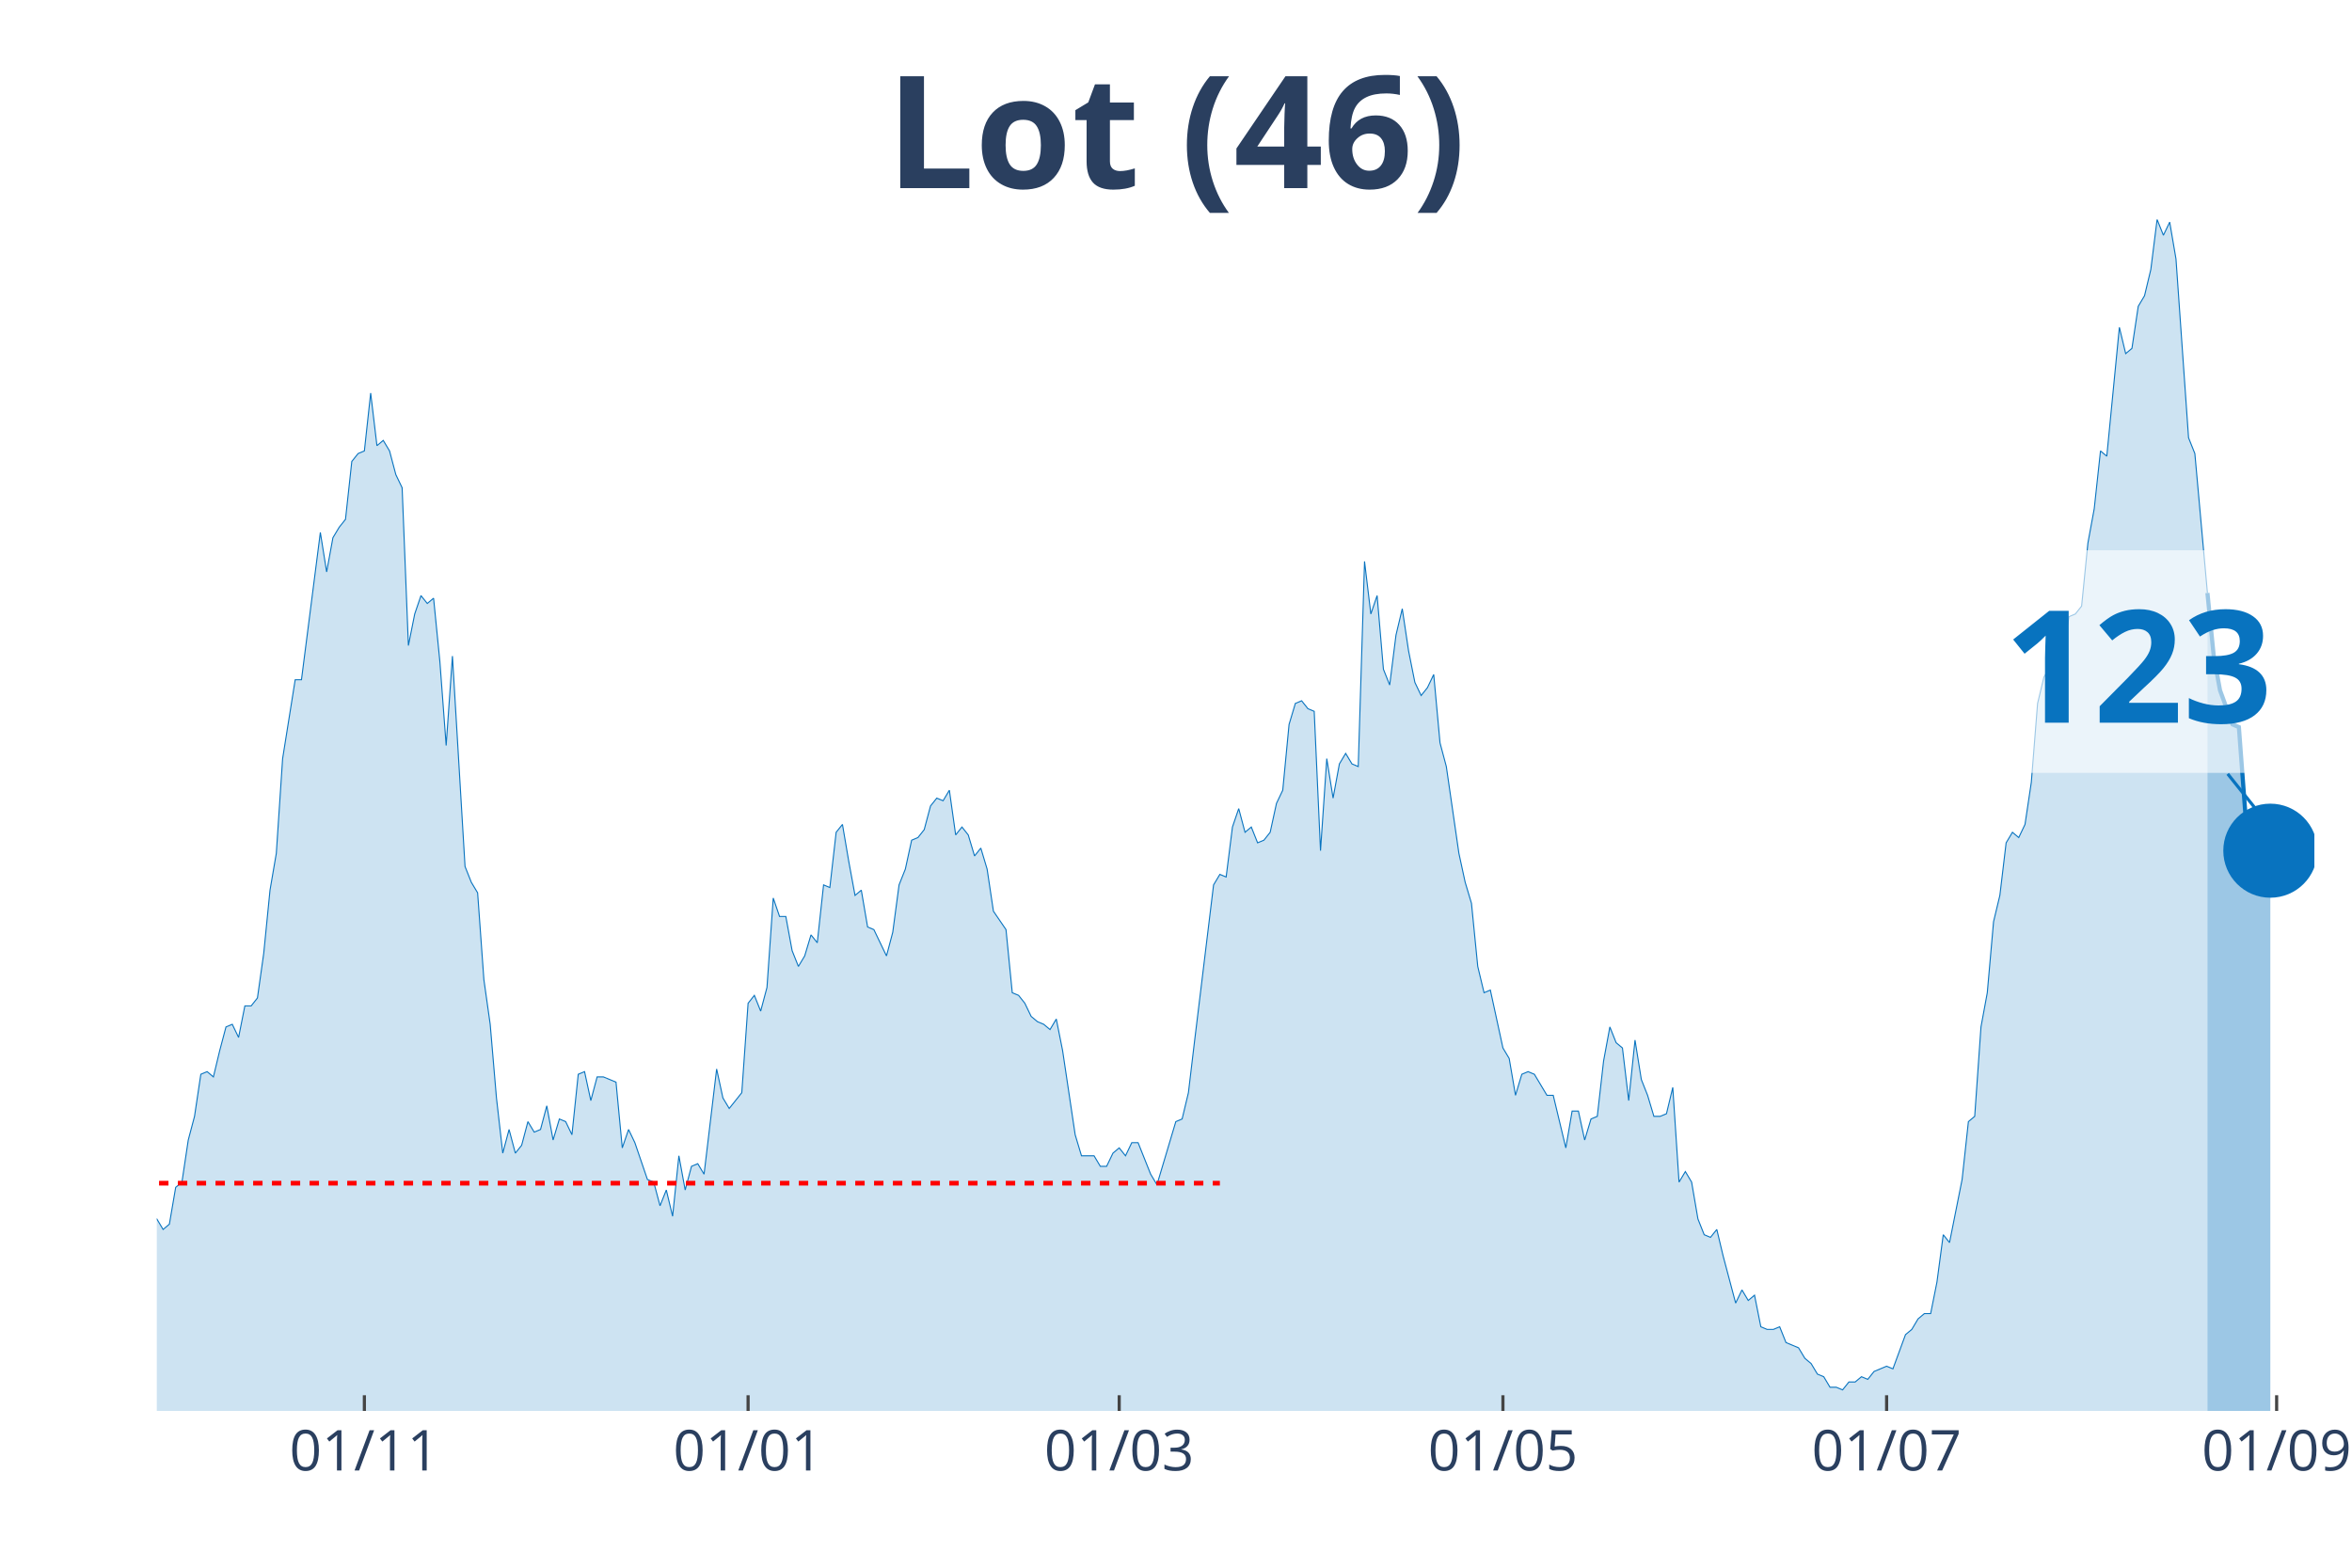
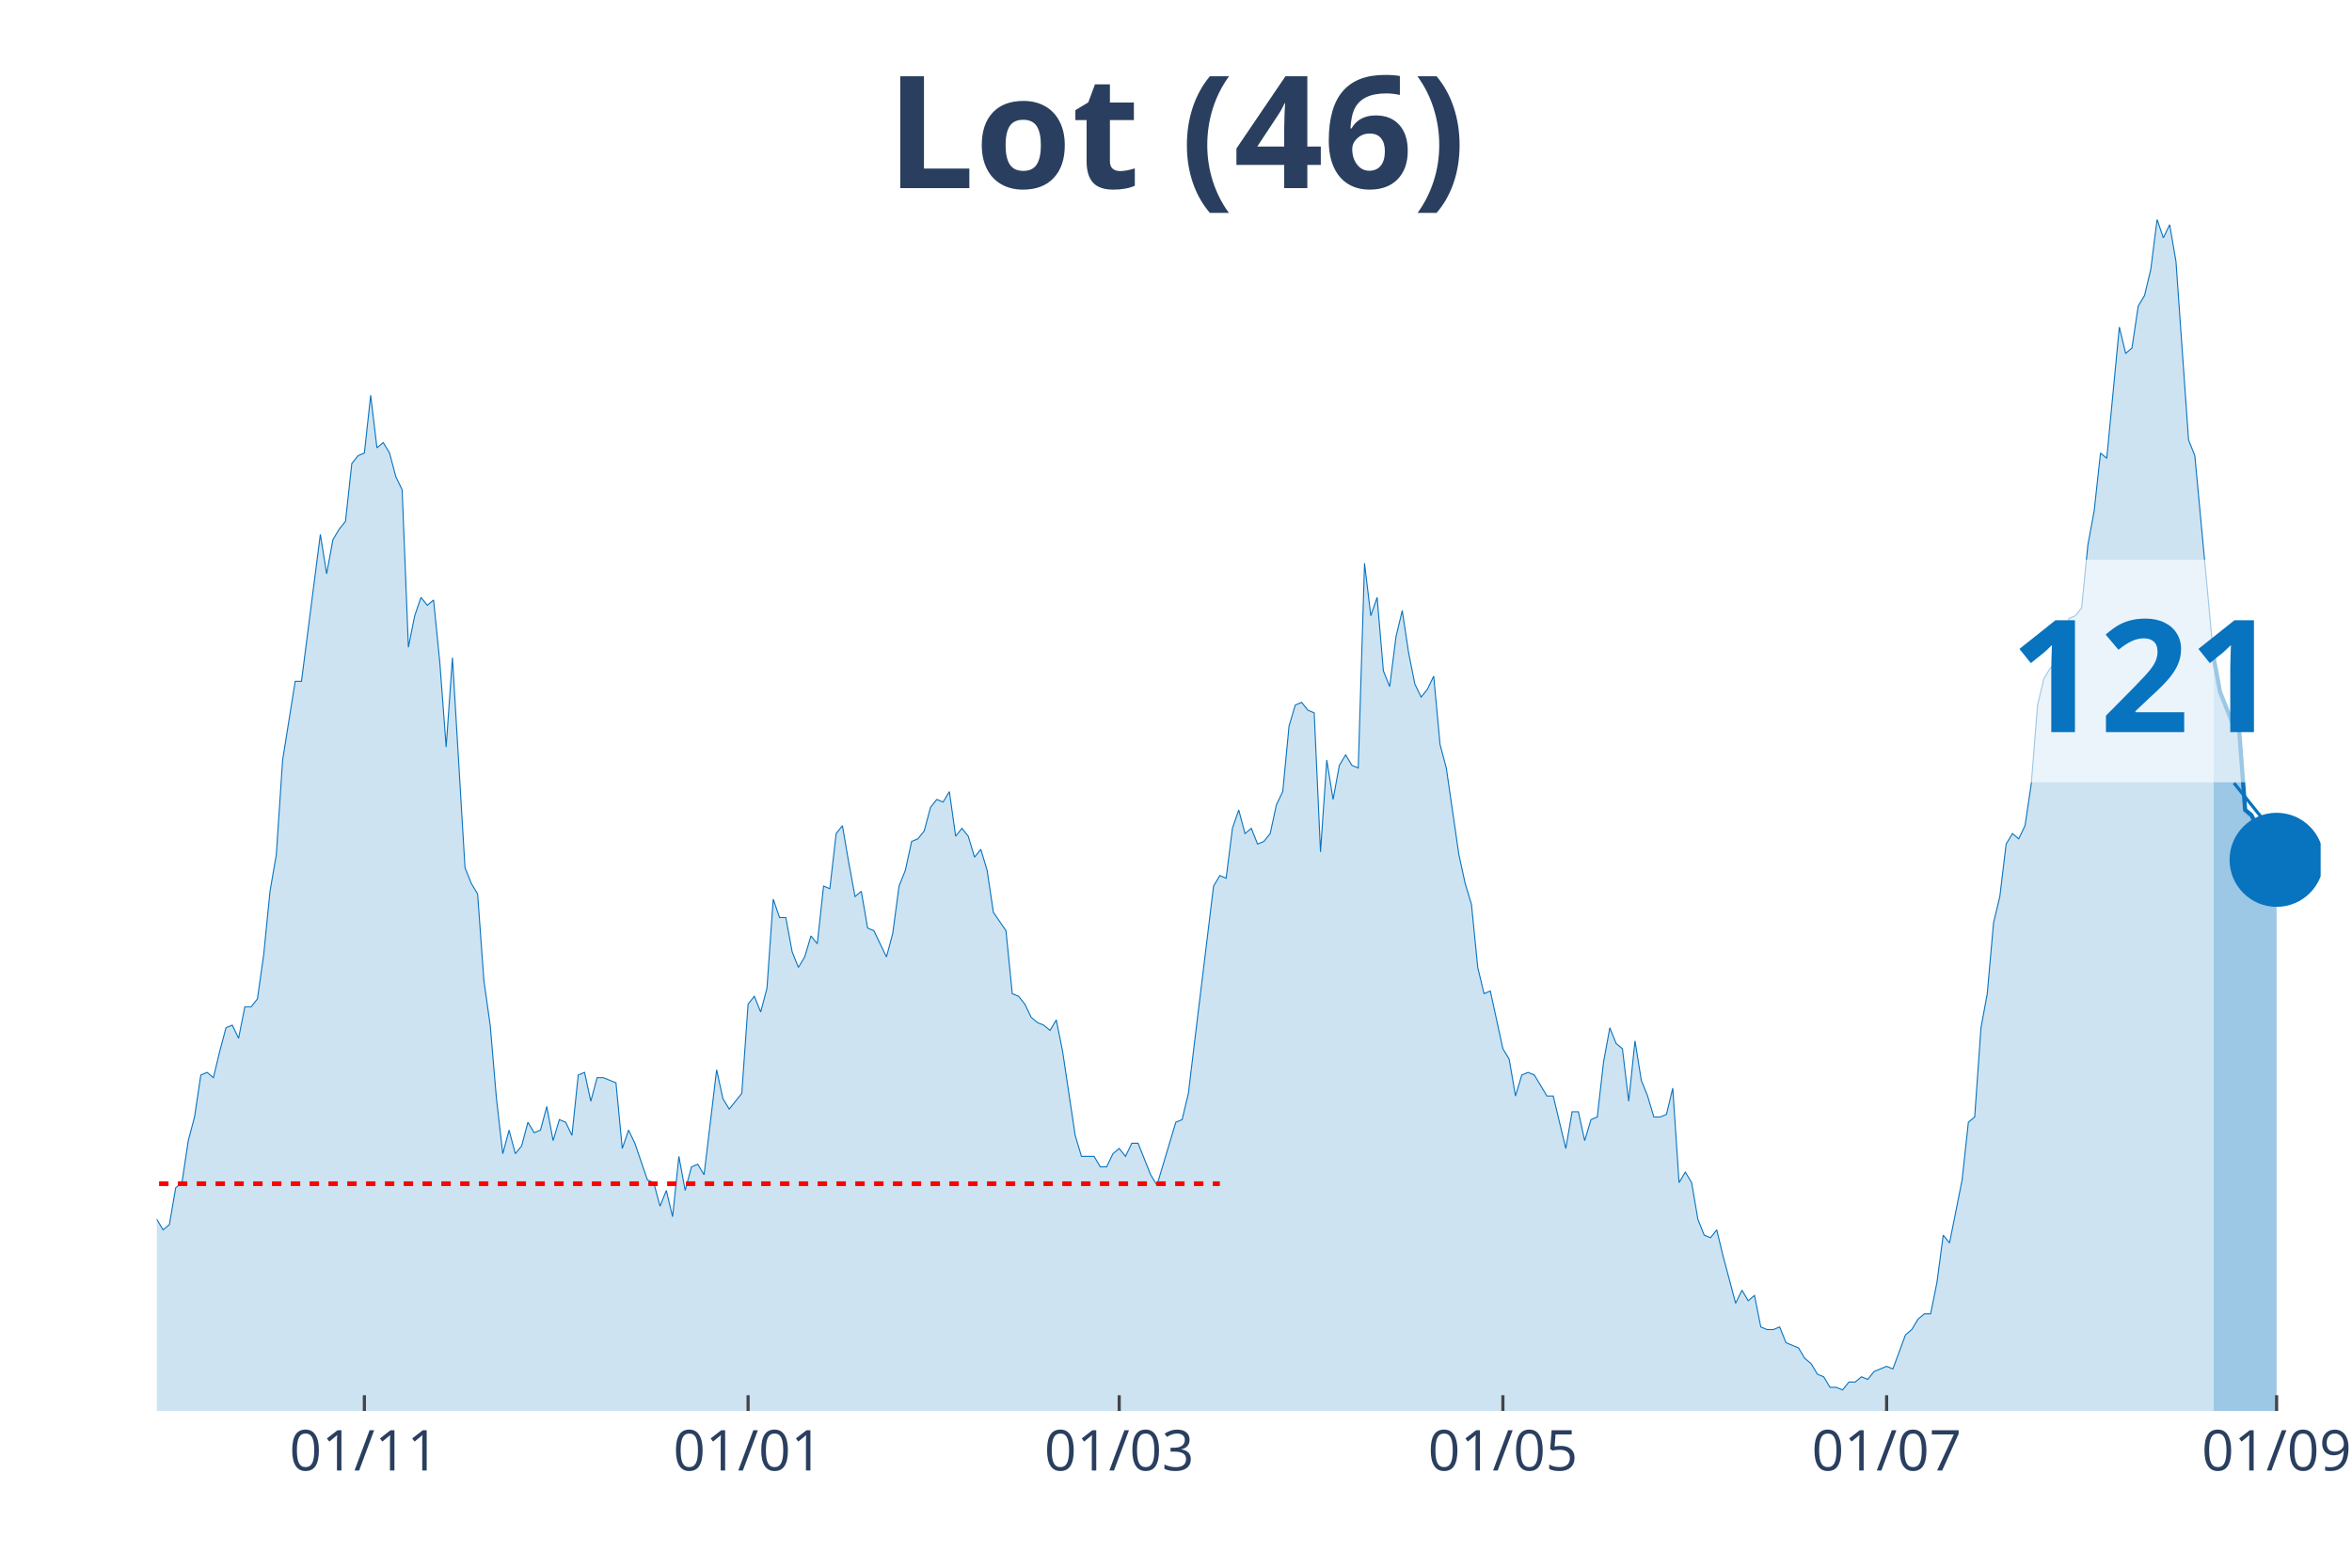
<svg xmlns="http://www.w3.org/2000/svg" class="main-svg" width="1125" height="750" style="" viewBox="0 0 750 500">
  <rect x="0" y="0" width="750" height="500" style="fill: rgb(0, 0, 0); fill-opacity: 0;" />
-   <defs id="defs-f652da">
+   <defs id="defs-ba92a3">
    <g class="clips">
-       <clipPath id="clipf652daxyplot" class="plotclip">
-         <rect width="688" height="380" />
+       <clipPath id="clipba92a3xyplot" class="plotclip">
+         <rect width="690" height="380" />
      </clipPath>
-       <clipPath class="axesclip" id="clipf652dax">
-         <rect x="50" y="0" width="688" height="500" />
+       <clipPath class="axesclip" id="clipba92a3x">
+         <rect x="50" y="0" width="690" height="500" />
      </clipPath>
-       <clipPath class="axesclip" id="clipf652day">
+       <clipPath class="axesclip" id="clipba92a3y">
        <rect x="0" y="70" width="750" height="380" />
      </clipPath>
-       <clipPath class="axesclip" id="clipf652daxy">
-         <rect x="50" y="70" width="688" height="380" />
+       <clipPath class="axesclip" id="clipba92a3xy">
+         <rect x="50" y="70" width="690" height="380" />
      </clipPath>
    </g>
    <g class="gradients" />
  </defs>
  <g class="bglayer">
-     <rect class="bg" x="50" y="70" width="688" height="380" style="fill: rgb(0, 0, 0); fill-opacity: 0; stroke-width: 0;" />
+     <rect class="bg" x="50" y="70" width="690" height="380" style="fill: rgb(0, 0, 0); fill-opacity: 0; stroke-width: 0;" />
  </g>
  <g class="layer-below">
    <g class="imagelayer" />
    <g class="shapelayer" />
  </g>
  <g class="cartesianlayer">
    <g class="subplot xy">
      <g class="layer-subplot">
        <g class="shapelayer" />
        <g class="imagelayer" />
      </g>
      <g class="gridlayer">
        <g class="x">
          <path class="xgrid crisp" transform="translate(116.19,0)" d="M0,70v380" style="stroke: rgb(255, 255, 255); stroke-opacity: 1; stroke-width: 1px;" />
          <path class="xgrid crisp" transform="translate(238.55,0)" d="M0,70v380" style="stroke: rgb(255, 255, 255); stroke-opacity: 1; stroke-width: 1px;" />
          <path class="xgrid crisp" transform="translate(356.89,0)" d="M0,70v380" style="stroke: rgb(255, 255, 255); stroke-opacity: 1; stroke-width: 1px;" />
-           <path class="xgrid crisp" transform="translate(479.25,0)" d="M0,70v380" style="stroke: rgb(255, 255, 255); stroke-opacity: 1; stroke-width: 1px;" />
+           <path class="xgrid crisp" transform="translate(479.24,0)" d="M0,70v380" style="stroke: rgb(255, 255, 255); stroke-opacity: 1; stroke-width: 1px;" />
          <path class="xgrid crisp" transform="translate(601.6,0)" d="M0,70v380" style="stroke: rgb(255, 255, 255); stroke-opacity: 1; stroke-width: 1px;" />
-           <path class="xgrid crisp" transform="translate(725.97,0)" d="M0,70v380" style="stroke: rgb(255, 255, 255); stroke-opacity: 1; stroke-width: 1px;" />
+           <path class="xgrid crisp" transform="translate(725.96,0)" d="M0,70v380" style="stroke: rgb(255, 255, 255); stroke-opacity: 1; stroke-width: 1px;" />
        </g>
        <g class="y" />
      </g>
      <g class="zerolinelayer" />
      <path class="xlines-below" />
      <path class="ylines-below" />
      <g class="overlines-below" />
      <g class="xaxislayer-below" />
      <g class="yaxislayer-below" />
      <g class="overaxes-below" />
-       <g class="plot" transform="translate(50, 70)" clip-path="url('#clipf652daxyplot')">
+       <g class="plot" transform="translate(50, 70)" clip-path="url('#clipba92a3xyplot')">
        <g class="scatterlayer mlayer">
-           <g class="trace scatter traced6b90c" style="stroke-miterlimit: 2;">
+           <g class="trace scatter trace24cbf8" style="stroke-miterlimit: 2;">
            <g class="fills">
              <g>
-                 <path class="js-fill" d="M653.9,380L-272.79,380L-272.79,369.09L-268.78,370.77L-266.78,376.64L-240.7,380L-238.69,380L-142.41,378.32L-140.41,376.64L-128.37,378.32L-126.37,380L-112.33,374.97L-110.32,375.81L-102.3,374.97L-100.29,373.29L-96.28,369.93L-94.27,369.93L-90.26,364.06L-88.26,361.55L-86.25,358.19L-84.24,360.71L-82.24,357.35L-80.23,357.35L-76.22,356.51L-74.22,358.19L-70.2,363.22L-68.2,366.58L-66.19,366.58L-64.19,370.77L-60.17,369.09L-58.17,365.74L-56.16,362.38L-54.16,362.38L-52.15,360.71L-50.15,361.55L-48.14,358.19L-46.13,351.48L-42.12,343.93L-40.12,342.25L-38.11,343.93L-36.1,329.67L-28.08,315.41L-26.08,316.25L-22.06,313.73L-20.06,301.99L-16.05,301.15L-14.04,303.66L-12.03,299.47L-10.03,300.31L-6.02,315.41L-4.01,317.92L-2.01,320.44L0,318.76L2.01,322.12L4.01,320.44L6.02,308.7L8.02,307.02L10.03,293.6L12.03,286.05L14.04,272.63L16.05,271.79L18.05,273.47L20.06,265.08L22.06,257.53L24.07,256.69L26.08,260.88L28.08,250.82L30.09,250.82L32.09,248.3L34.1,234.04L36.1,213.91L38.11,202.16L40.12,171.96L44.13,146.8L46.13,146.8L52.15,99.82L54.16,112.41L56.16,101.5L58.17,98.15L60.17,95.63L62.18,77.17L64.19,74.66L66.19,73.82L68.2,55.36L70.2,72.14L72.21,70.46L74.22,73.82L76.22,81.37L78.23,85.56L80.23,135.89L82.24,125.83L84.24,119.96L86.25,122.47L88.26,120.79L90.26,140.93L92.27,167.77L94.27,139.25L98.29,206.36L100.29,211.39L102.3,214.75L104.3,242.43L106.31,256.69L108.31,280.18L110.32,297.79L112.33,290.24L114.33,297.79L116.34,295.28L118.34,287.73L120.35,291.08L122.36,290.24L124.36,282.69L126.37,293.6L128.37,286.89L130.38,287.73L132.38,291.92L134.39,272.63L136.4,271.79L138.4,281.02L140.41,273.47L142.41,273.47L144.42,274.3L146.43,275.14L148.43,296.11L150.44,290.24L152.44,294.44L156.45,306.18L158.46,307.02L160.47,314.57L162.47,309.54L164.48,317.92L166.48,298.63L168.49,309.54L170.5,301.99L172.5,301.15L174.51,304.5L178.52,270.95L180.52,280.18L182.53,283.53L184.54,281.02L186.54,278.5L188.55,249.98L190.55,247.46L192.56,252.49L194.57,244.94L196.57,216.42L198.58,222.3L200.58,222.3L202.59,233.2L204.59,238.23L206.6,234.88L208.61,228.17L210.61,230.68L212.62,212.23L214.62,213.07L216.63,195.45L218.64,192.94L220.64,204.68L222.65,215.58L224.65,213.91L226.66,225.65L228.66,226.49L232.68,234.88L234.68,227.33L236.69,212.23L238.69,207.2L240.7,197.97L242.71,197.13L244.71,194.61L246.72,187.06L248.72,184.55L250.73,185.39L252.73,182.03L254.74,196.29L256.75,193.77L258.75,196.29L260.76,203L262.76,200.49L264.77,207.2L266.78,220.62L270.79,226.49L272.79,246.62L274.8,247.46L276.8,249.98L278.81,254.17L280.82,255.85L282.82,256.69L284.83,258.37L286.83,255.01L288.84,265.08L292.85,291.92L294.86,298.63L298.87,298.63L300.87,301.99L302.88,301.99L304.89,297.79L306.89,296.11L308.9,298.63L310.9,294.44L312.91,294.44L316.92,304.5L318.93,307.86L324.94,287.73L326.95,286.89L328.96,278.5L330.96,261.72L336.98,212.23L338.99,208.87L340.99,209.71L343,193.77L345,187.9L347.01,195.45L349.01,193.77L351.02,198.81L353.03,197.97L355.03,195.45L357.04,186.23L359.04,182.03L361.05,161.06L363.06,154.35L365.06,153.51L367.07,156.03L369.07,156.87L371.08,201.32L373.08,171.96L375.09,184.55L377.1,173.64L379.1,170.29L381.11,173.64L383.11,174.48L385.12,109.05L387.13,125.83L389.13,119.96L391.14,143.44L393.14,148.48L395.15,132.54L397.15,124.15L399.16,137.57L401.17,147.64L403.17,151.83L405.18,149.32L407.18,145.12L409.19,166.93L411.2,174.48L415.21,202.16L417.21,211.39L419.22,218.1L421.22,238.23L423.23,246.62L425.24,245.78L429.25,264.24L431.25,267.59L433.26,279.34L435.27,272.63L437.27,271.79L439.28,272.63L443.29,279.34L445.29,279.34L449.31,296.11L451.31,284.37L453.32,284.37L455.32,293.6L457.33,286.89L459.34,286.05L461.34,268.43L463.35,257.53L465.35,262.56L467.36,264.24L469.36,281.02L471.37,261.72L473.38,274.3L475.38,279.34L477.39,286.05L479.39,286.05L481.4,285.21L483.41,276.82L485.41,307.02L487.42,303.66L489.42,307.02L491.43,318.76L493.43,323.8L495.44,324.64L497.45,322.12L499.45,330.51L503.46,345.61L505.47,341.41L507.48,344.77L509.48,343.09L511.49,353.16L513.49,354L515.5,354L517.5,353.16L519.51,358.19L521.52,359.03L523.52,359.87L525.53,363.22L527.53,364.9L529.54,368.26L531.55,369.09L533.55,372.45L535.56,372.45L537.56,373.29L539.57,370.77L541.57,370.77L543.58,369.09L545.59,369.93L547.59,367.42L549.6,366.58L551.6,365.74L553.61,366.58L557.62,355.67L559.63,354L561.63,350.64L563.64,348.96L565.64,348.96L567.65,338.9L569.66,323.8L571.66,326.31L575.67,306.18L577.68,287.73L579.69,286.05L581.69,257.53L583.7,246.62L585.7,223.97L587.71,215.58L589.71,198.81L591.72,195.45L593.73,197.13L595.73,192.94L597.74,179.51L599.74,154.35L601.75,145.96L603.76,142.6L605.76,140.93L607.77,138.41L609.77,126.67L611.78,125.83L613.78,123.31L615.79,103.18L617.8,92.27L619.8,73.82L621.81,75.5L625.82,34.39L627.83,42.78L629.83,41.1L631.84,27.68L633.84,24.33L635.85,15.94L637.85,0L639.86,5.03L641.87,0.84L643.87,12.58L647.88,69.62L649.89,74.66L653.9,119.12" style="fill: rgb(8, 115, 191); fill-opacity: 0.2; stroke-width: 0;" />
+                 <path class="js-fill" d="M655.9,380L-272.79,380L-272.79,369.12L-268.78,370.79L-266.77,376.65L-240.7,380L-238.69,380L-142.41,378.33L-140.41,376.65L-128.37,378.33L-126.37,380L-112.33,374.98L-110.32,375.81L-102.3,374.98L-100.29,373.3L-96.28,369.96L-94.27,369.96L-90.26,364.1L-88.26,361.59L-86.25,358.24L-84.24,360.75L-82.24,357.4L-80.23,357.4L-76.22,356.56L-74.22,358.24L-70.2,363.26L-68.2,366.61L-66.19,366.61L-64.19,370.79L-60.17,369.12L-58.17,365.77L-56.16,362.42L-54.16,362.42L-52.15,360.75L-50.15,361.59L-48.14,358.24L-46.13,351.54L-42.12,344.01L-40.12,342.33L-38.11,344.01L-36.1,329.78L-28.08,315.55L-26.08,316.39L-22.06,313.88L-20.06,302.16L-16.05,301.32L-14.04,303.83L-12.03,299.65L-10.03,300.48L-6.02,315.55L-4.01,318.06L-2.01,320.57L0,318.9L2.01,322.25L4.01,320.57L6.02,308.85L8.02,307.18L10.03,293.79L12.03,286.26L14.04,272.86L16.05,272.03L18.05,273.7L20.06,265.33L22.06,257.8L24.07,256.96L26.08,261.15L28.08,251.1L30.09,251.1L32.09,248.59L34.1,234.36L36.1,214.27L38.11,202.56L40.12,172.42L44.13,147.31L46.13,147.31L52.15,100.44L54.16,113L56.16,102.11L58.17,98.77L60.17,96.26L62.18,77.84L64.19,75.33L66.19,74.49L68.2,56.08L70.2,72.82L72.21,71.15L74.22,74.49L76.22,82.03L78.23,86.21L80.23,136.43L82.24,126.39L84.24,120.53L86.25,123.04L88.26,121.37L90.26,141.45L92.27,168.24L94.27,139.78L98.28,206.74L100.29,211.76L102.3,215.11L104.3,242.73L106.31,256.96L108.31,280.4L110.32,297.97L112.33,290.44L114.33,297.97L116.34,295.46L118.34,287.93L120.35,291.28L122.35,290.44L124.36,282.91L126.37,293.79L128.37,287.09L130.38,287.93L132.38,292.11L134.39,272.86L136.4,272.03L138.4,281.23L140.41,273.7L142.41,273.7L144.42,274.54L146.42,275.37L148.43,296.3L150.44,290.44L152.44,294.63L156.45,306.34L158.46,307.18L160.47,314.71L162.47,309.69L164.48,318.06L166.48,298.81L168.49,309.69L170.49,302.16L172.5,301.32L174.51,304.67L178.52,271.19L180.52,280.4L182.53,283.74L184.53,281.23L186.54,278.72L188.55,250.26L190.55,247.75L192.56,252.78L194.56,245.24L196.57,216.78L198.58,222.64L200.58,222.64L202.59,233.52L204.59,238.55L206.6,235.2L208.6,228.5L210.61,231.01L212.62,212.6L214.62,213.44L216.63,195.86L218.63,193.35L220.64,205.07L222.65,215.95L224.65,214.27L226.66,225.99L228.66,226.83L232.67,235.2L234.68,227.67L236.69,212.6L238.69,207.58L240.7,198.37L242.7,197.53L244.71,195.02L246.72,187.49L248.72,184.98L250.73,185.81L252.73,182.47L254.74,196.7L256.74,194.19L258.75,196.7L260.76,203.39L262.76,200.88L264.77,207.58L266.77,220.97L270.78,226.83L272.79,246.92L274.8,247.75L276.8,250.26L278.81,254.45L280.81,256.12L282.82,256.96L284.83,258.63L286.83,255.29L288.84,265.33L292.85,292.11L294.85,298.81L298.87,298.81L300.87,302.16L302.88,302.16L304.88,297.97L306.89,296.3L308.9,298.81L310.9,294.63L312.91,294.63L316.92,304.67L318.92,308.02L324.94,287.93L326.95,287.09L328.95,278.72L330.96,261.98L336.98,212.6L338.98,209.25L340.99,210.09L342.99,194.19L345,188.33L347.01,195.86L349.01,194.19L351.02,199.21L353.02,198.37L355.03,195.86L357.03,186.65L359.04,182.47L361.05,161.54L363.05,154.85L365.06,154.01L367.06,156.52L369.07,157.36L371.08,201.72L373.08,172.42L375.09,184.98L377.09,174.1L379.1,170.75L381.1,174.1L383.11,174.93L385.12,109.65L387.12,126.39L389.13,120.53L391.13,143.96L393.14,148.99L395.15,133.08L397.15,124.71L399.16,138.11L401.16,148.15L403.17,152.33L405.17,149.82L407.18,145.64L409.19,167.4L411.19,174.93L415.2,202.56L417.21,211.76L419.22,218.46L421.22,238.55L423.23,246.92L425.23,246.08L429.24,264.49L431.25,267.84L433.26,279.56L435.26,272.86L437.27,272.03L439.27,272.86L443.28,279.56L445.29,279.56L449.3,296.3L451.31,284.58L453.31,284.58L455.32,293.79L457.33,287.09L459.33,286.26L461.34,268.68L463.34,257.8L465.35,262.82L467.35,264.49L469.36,281.23L471.37,261.98L473.37,274.54L475.38,279.56L477.38,286.26L479.39,286.26L481.4,285.42L483.4,277.05L485.41,307.18L487.41,303.83L489.42,307.18L491.42,318.9L493.43,323.92L495.44,324.76L497.44,322.25L499.45,330.62L503.46,345.68L505.47,341.5L507.47,344.85L509.48,343.17L511.48,353.22L513.49,354.05L515.49,354.05L517.5,353.22L519.51,358.24L521.51,359.07L523.52,359.91L525.52,363.26L527.53,364.93L529.53,368.28L531.54,369.12L533.55,372.47L535.55,372.47L537.56,373.3L539.56,370.79L541.57,370.79L543.58,369.12L545.58,369.96L547.59,367.44L549.59,366.61L551.6,365.77L553.6,366.61L557.62,355.73L559.62,354.05L561.63,350.7L563.63,349.03L565.64,349.03L567.65,338.99L569.65,323.92L571.66,326.43L575.67,306.34L577.67,287.93L579.68,286.26L581.69,257.8L583.69,246.92L585.7,224.32L587.7,215.95L589.71,199.21L591.72,195.86L593.72,197.53L595.73,193.35L597.73,179.96L599.74,154.85L601.74,146.48L603.75,143.13L605.76,141.45L607.76,138.94L609.77,127.22L611.77,126.39L613.78,123.88L615.78,103.79L617.79,92.91L619.8,74.49L621.8,76.17L625.81,34.32L627.82,42.69L629.83,41.01L631.83,27.62L633.84,24.27L635.84,15.9L637.85,0L639.85,5.86L641.86,1.67L643.87,13.39L647.88,70.31L649.88,75.33L655.9,139.78" style="fill: rgb(8, 115, 191); fill-opacity: 0.2; stroke-width: 0;" />
              </g>
            </g>
            <g class="errorbars" />
            <g class="lines">
-               <path class="js-line" d="M-272.79,369.09L-268.78,370.77L-266.78,376.64L-240.7,380L-238.69,380L-142.41,378.32L-140.41,376.64L-128.37,378.32L-126.37,380L-112.33,374.97L-110.32,375.81L-102.3,374.97L-100.29,373.29L-96.28,369.93L-94.27,369.93L-90.26,364.06L-88.26,361.55L-86.25,358.19L-84.24,360.71L-82.24,357.35L-80.23,357.35L-76.22,356.51L-74.22,358.19L-70.2,363.22L-68.2,366.58L-66.19,366.58L-64.19,370.77L-60.17,369.09L-58.17,365.74L-56.16,362.38L-54.16,362.38L-52.15,360.71L-50.15,361.55L-48.14,358.19L-46.13,351.48L-42.12,343.93L-40.12,342.25L-38.11,343.93L-36.1,329.67L-28.08,315.41L-26.08,316.25L-22.06,313.73L-20.06,301.99L-16.05,301.15L-14.04,303.66L-12.03,299.47L-10.03,300.31L-6.02,315.41L-4.01,317.92L-2.01,320.44L0,318.76L2.01,322.12L4.01,320.44L6.02,308.7L8.02,307.02L10.03,293.6L12.03,286.05L14.04,272.63L16.05,271.79L18.05,273.47L20.06,265.08L22.06,257.53L24.07,256.69L26.08,260.88L28.08,250.82L30.09,250.82L32.09,248.3L34.1,234.04L36.1,213.91L38.11,202.16L40.12,171.96L44.13,146.8L46.13,146.8L52.15,99.82L54.16,112.41L56.16,101.5L58.17,98.15L60.17,95.63L62.18,77.17L64.19,74.66L66.19,73.82L68.2,55.36L70.2,72.14L72.21,70.46L74.22,73.82L76.22,81.37L78.23,85.56L80.23,135.89L82.24,125.83L84.24,119.96L86.25,122.47L88.26,120.79L90.26,140.93L92.27,167.77L94.27,139.25L98.29,206.36L100.29,211.39L102.3,214.75L104.3,242.43L106.31,256.69L108.31,280.18L110.32,297.79L112.33,290.24L114.33,297.79L116.34,295.28L118.34,287.73L120.35,291.08L122.36,290.24L124.36,282.69L126.37,293.6L128.37,286.89L130.38,287.73L132.38,291.92L134.39,272.63L136.4,271.79L138.4,281.02L140.41,273.47L142.41,273.47L144.42,274.3L146.43,275.14L148.43,296.11L150.44,290.24L152.44,294.44L156.45,306.18L158.46,307.02L160.47,314.57L162.47,309.54L164.48,317.92L166.48,298.63L168.49,309.54L170.5,301.99L172.5,301.15L174.51,304.5L178.52,270.95L180.52,280.18L182.53,283.53L184.54,281.02L186.54,278.5L188.55,249.98L190.55,247.46L192.56,252.49L194.57,244.94L196.57,216.42L198.58,222.3L200.58,222.3L202.59,233.2L204.59,238.23L206.6,234.88L208.61,228.17L210.61,230.68L212.62,212.23L214.62,213.07L216.63,195.45L218.64,192.94L220.64,204.68L222.65,215.58L224.65,213.91L226.66,225.65L228.66,226.49L232.68,234.88L234.68,227.33L236.69,212.23L238.69,207.2L240.7,197.97L242.71,197.13L244.71,194.61L246.72,187.06L248.72,184.55L250.73,185.39L252.73,182.03L254.74,196.29L256.75,193.77L258.75,196.29L260.76,203L262.76,200.49L264.77,207.2L266.78,220.62L270.79,226.49L272.79,246.62L274.8,247.46L276.8,249.98L278.81,254.17L280.82,255.85L282.82,256.69L284.83,258.37L286.83,255.01L288.84,265.08L292.85,291.92L294.86,298.63L298.87,298.63L300.87,301.99L302.88,301.99L304.89,297.79L306.89,296.11L308.9,298.63L310.9,294.44L312.91,294.44L316.92,304.5L318.93,307.86L324.94,287.73L326.95,286.89L328.96,278.5L330.96,261.72L336.98,212.23L338.99,208.87L340.99,209.71L343,193.77L345,187.9L347.01,195.45L349.01,193.77L351.02,198.81L353.03,197.97L355.03,195.45L357.04,186.23L359.04,182.03L361.05,161.06L363.06,154.35L365.06,153.51L367.07,156.03L369.07,156.87L371.08,201.32L373.08,171.96L375.09,184.55L377.1,173.64L379.1,170.29L381.11,173.64L383.11,174.48L385.12,109.05L387.13,125.83L389.13,119.96L391.14,143.44L393.14,148.48L395.15,132.54L397.15,124.15L399.16,137.57L401.17,147.64L403.17,151.83L405.18,149.32L407.18,145.12L409.19,166.93L411.2,174.48L415.21,202.16L417.21,211.39L419.22,218.1L421.22,238.23L423.23,246.62L425.24,245.78L429.25,264.24L431.25,267.59L433.26,279.34L435.27,272.63L437.27,271.79L439.28,272.63L443.29,279.34L445.29,279.34L449.31,296.11L451.31,284.37L453.32,284.37L455.32,293.6L457.33,286.89L459.34,286.05L461.34,268.43L463.35,257.53L465.35,262.56L467.36,264.24L469.36,281.02L471.37,261.72L473.38,274.3L475.38,279.34L477.39,286.05L479.39,286.05L481.4,285.21L483.41,276.82L485.41,307.02L487.42,303.66L489.42,307.02L491.43,318.76L493.43,323.8L495.44,324.64L497.45,322.12L499.45,330.51L503.46,345.61L505.47,341.41L507.48,344.77L509.48,343.09L511.49,353.16L513.49,354L515.5,354L517.5,353.16L519.51,358.19L521.52,359.03L523.52,359.87L525.53,363.22L527.53,364.9L529.54,368.26L531.55,369.09L533.55,372.45L535.56,372.45L537.56,373.29L539.57,370.77L541.57,370.77L543.58,369.09L545.59,369.93L547.59,367.42L549.6,366.58L551.6,365.74L553.61,366.58L557.62,355.67L559.63,354L561.63,350.64L563.64,348.96L565.64,348.96L567.65,338.9L569.66,323.8L571.66,326.31L575.67,306.18L577.68,287.73L579.69,286.05L581.69,257.53L583.7,246.62L585.7,223.97L587.71,215.58L589.71,198.81L591.72,195.45L593.73,197.13L595.73,192.94L597.74,179.51L599.74,154.35L601.75,145.96L603.76,142.6L605.76,140.93L607.77,138.41L609.77,126.67L611.78,125.83L613.78,123.31L615.79,103.18L617.8,92.27L619.8,73.82L621.81,75.5L625.82,34.39L627.83,42.78L629.83,41.1L631.84,27.68L633.84,24.33L635.85,15.94L637.85,0L639.86,5.03L641.87,0.84L643.87,12.58L647.88,69.62L649.89,74.66L653.9,119.12" style="vector-effect: non-scaling-stroke; fill: none; stroke: rgb(8, 115, 191); stroke-opacity: 1; stroke-width: 0.5px; opacity: 1;" />
+               <path class="js-line" d="M-272.79,369.12L-268.78,370.79L-266.77,376.65L-240.7,380L-238.69,380L-142.41,378.33L-140.41,376.65L-128.37,378.33L-126.37,380L-112.33,374.98L-110.32,375.81L-102.3,374.98L-100.29,373.3L-96.28,369.96L-94.27,369.96L-90.26,364.1L-88.26,361.59L-86.25,358.24L-84.24,360.75L-82.24,357.4L-80.23,357.4L-76.22,356.56L-74.22,358.24L-70.2,363.26L-68.2,366.61L-66.19,366.61L-64.19,370.79L-60.17,369.12L-58.17,365.77L-56.16,362.42L-54.16,362.42L-52.15,360.75L-50.15,361.59L-48.14,358.24L-46.13,351.54L-42.12,344.01L-40.12,342.33L-38.11,344.01L-36.1,329.78L-28.08,315.55L-26.08,316.39L-22.06,313.88L-20.06,302.16L-16.05,301.32L-14.04,303.83L-12.03,299.65L-10.03,300.48L-6.02,315.55L-4.01,318.06L-2.01,320.57L0,318.9L2.01,322.25L4.01,320.57L6.02,308.85L8.02,307.18L10.03,293.79L12.03,286.26L14.04,272.86L16.05,272.03L18.05,273.7L20.06,265.33L22.06,257.8L24.07,256.96L26.08,261.15L28.08,251.1L30.09,251.1L32.09,248.59L34.1,234.36L36.1,214.27L38.11,202.56L40.12,172.42L44.13,147.31L46.13,147.31L52.15,100.44L54.16,113L56.16,102.11L58.17,98.77L60.17,96.26L62.18,77.84L64.19,75.33L66.19,74.49L68.2,56.08L70.2,72.82L72.21,71.15L74.22,74.49L76.22,82.03L78.23,86.21L80.23,136.43L82.24,126.39L84.24,120.53L86.25,123.04L88.26,121.37L90.26,141.45L92.27,168.24L94.27,139.78L98.28,206.74L100.29,211.76L102.3,215.11L104.3,242.73L106.31,256.96L108.31,280.4L110.32,297.97L112.33,290.44L114.33,297.97L116.34,295.46L118.34,287.93L120.35,291.28L122.35,290.44L124.36,282.91L126.37,293.79L128.37,287.09L130.38,287.93L132.38,292.11L134.39,272.86L136.4,272.03L138.4,281.23L140.41,273.7L142.41,273.7L144.42,274.54L146.42,275.37L148.43,296.3L150.44,290.44L152.44,294.63L156.45,306.34L158.46,307.18L160.47,314.71L162.47,309.69L164.48,318.06L166.48,298.81L168.49,309.69L170.49,302.16L172.5,301.32L174.51,304.67L178.52,271.19L180.52,280.4L182.53,283.74L184.53,281.23L186.54,278.72L188.55,250.26L190.55,247.75L192.56,252.78L194.56,245.24L196.57,216.78L198.58,222.64L200.58,222.64L202.59,233.52L204.59,238.55L206.6,235.2L208.6,228.5L210.61,231.01L212.62,212.6L214.62,213.44L216.63,195.86L218.63,193.35L220.64,205.07L222.65,215.95L224.65,214.27L226.66,225.99L228.66,226.83L232.67,235.2L234.68,227.67L236.69,212.6L238.69,207.58L240.7,198.37L242.7,197.53L244.71,195.02L246.72,187.49L248.72,184.98L250.73,185.81L252.73,182.47L254.74,196.7L256.74,194.19L258.75,196.7L260.76,203.39L262.76,200.88L264.77,207.58L266.77,220.97L270.78,226.83L272.79,246.92L274.8,247.75L276.8,250.26L278.81,254.45L280.81,256.12L282.82,256.96L284.83,258.63L286.83,255.29L288.84,265.33L292.85,292.11L294.85,298.81L298.87,298.81L300.87,302.16L302.88,302.16L304.88,297.97L306.89,296.3L308.9,298.81L310.9,294.63L312.91,294.63L316.92,304.67L318.92,308.02L324.94,287.93L326.95,287.09L328.95,278.72L330.96,261.98L336.98,212.6L338.98,209.25L340.99,210.09L342.99,194.19L345,188.33L347.01,195.86L349.01,194.19L351.02,199.21L353.02,198.37L355.03,195.86L357.03,186.65L359.04,182.47L361.05,161.54L363.05,154.85L365.06,154.01L367.06,156.52L369.07,157.36L371.08,201.72L373.08,172.42L375.09,184.98L377.09,174.1L379.1,170.75L381.1,174.1L383.11,174.93L385.12,109.65L387.12,126.39L389.13,120.53L391.13,143.96L393.14,148.99L395.15,133.08L397.15,124.71L399.16,138.11L401.16,148.15L403.17,152.33L405.17,149.82L407.18,145.64L409.19,167.4L411.19,174.93L415.2,202.56L417.21,211.76L419.22,218.46L421.22,238.55L423.23,246.92L425.23,246.08L429.24,264.49L431.25,267.84L433.26,279.56L435.26,272.86L437.27,272.03L439.27,272.86L443.28,279.56L445.29,279.56L449.3,296.3L451.31,284.58L453.31,284.58L455.32,293.79L457.33,287.09L459.33,286.26L461.34,268.68L463.34,257.8L465.35,262.82L467.35,264.49L469.36,281.23L471.37,261.98L473.37,274.54L475.38,279.56L477.38,286.26L479.39,286.26L481.4,285.42L483.4,277.05L485.41,307.18L487.41,303.83L489.42,307.18L491.42,318.9L493.43,323.92L495.44,324.76L497.44,322.25L499.45,330.62L503.46,345.68L505.47,341.5L507.47,344.85L509.48,343.17L511.48,353.22L513.49,354.05L515.49,354.05L517.5,353.22L519.51,358.24L521.51,359.07L523.52,359.91L525.52,363.26L527.53,364.93L529.53,368.28L531.54,369.12L533.55,372.47L535.55,372.47L537.56,373.3L539.56,370.79L541.57,370.79L543.58,369.12L545.58,369.96L547.59,367.44L549.59,366.61L551.6,365.77L553.6,366.61L557.62,355.73L559.62,354.05L561.63,350.7L563.63,349.03L565.64,349.03L567.65,338.99L569.65,323.92L571.66,326.43L575.67,306.34L577.67,287.93L579.68,286.26L581.69,257.8L583.69,246.92L585.7,224.32L587.7,215.95L589.71,199.21L591.72,195.86L593.72,197.53L595.73,193.35L597.73,179.96L599.74,154.85L601.74,146.48L603.75,143.13L605.76,141.45L607.76,138.94L609.77,127.22L611.77,126.39L613.78,123.88L615.78,103.79L617.79,92.91L619.8,74.49L621.8,76.17L625.81,34.32L627.82,42.69L629.83,41.01L631.83,27.62L633.84,24.27L635.84,15.9L637.85,0L639.85,5.86L641.86,1.67L643.87,13.39L647.88,70.31L649.88,75.33L655.9,139.78" style="vector-effect: non-scaling-stroke; fill: none; stroke: rgb(8, 115, 191); stroke-opacity: 1; stroke-width: 0.5px; opacity: 1;" />
            </g>
            <g class="points" />
            <g class="text" />
          </g>
-           <g class="trace scatter tracee2db04" style="stroke-miterlimit: 2;">
+           <g class="trace scatter tracef0bc76" style="stroke-miterlimit: 2;">
            <g class="fills">
              <g>
-                 <path class="js-fill" d="M673.96,380L653.9,380L653.9,119.12L655.91,139.25L657.91,150.15L661.92,161.06L663.93,161.9L665.94,188.74L667.94,190.42L669.95,194.61L671.95,205.52L673.96,201.32" style="fill: rgb(8, 115, 191); fill-opacity: 0.4; stroke-width: 0;" />
+                 <path class="js-fill" d="M675.96,380L655.9,380L655.9,139.78L657.91,150.66L659.91,155.68L661.92,160.7L663.92,161.54L665.93,188.33L667.94,190L669.94,194.19L671.95,205.07L673.95,200.88L675.96,204.23" style="fill: rgb(8, 115, 191); fill-opacity: 0.4; stroke-width: 0;" />
              </g>
            </g>
            <g class="errorbars" />
            <g class="lines">
-               <path class="js-line" d="M653.9,119.12L655.91,139.25L657.91,150.15L661.92,161.06L663.93,161.9L665.94,188.74L667.94,190.42L669.95,194.61L671.95,205.52L673.96,201.32" style="vector-effect: non-scaling-stroke; fill: none; stroke: rgb(8, 115, 191); stroke-opacity: 1; stroke-width: 2px; opacity: 1;" />
+               <path class="js-line" d="M655.9,139.78L657.91,150.66L659.91,155.68L661.92,160.7L663.92,161.54L665.93,188.33L667.94,190L669.94,194.19L671.95,205.07L673.95,200.88L675.96,204.23" style="vector-effect: non-scaling-stroke; fill: none; stroke: rgb(8, 115, 191); stroke-opacity: 1; stroke-width: 2px; opacity: 1;" />
            </g>
            <g class="points" />
            <g class="text" />
          </g>
-           <g class="trace scatter trace74e3f7" style="stroke-miterlimit: 2; opacity: 1;">
+           <g class="trace scatter trace67e9ec" style="stroke-miterlimit: 2; opacity: 1;">
            <g class="fills" />
            <g class="errorbars" />
            <g class="lines" />
            <g class="points">
-               <path class="point" transform="translate(673.96,201.32)" d="M15,0A15,15 0 1,1 0,-15A15,15 0 0,1 15,0Z" style="opacity: 1; stroke-width: 0px; fill: rgb(8, 115, 191); fill-opacity: 1;" />
+               <path class="point" transform="translate(675.96,204.23)" d="M15,0A15,15 0 1,1 0,-15A15,15 0 0,1 15,0Z" style="opacity: 1; stroke-width: 0px; fill: rgb(8, 115, 191); fill-opacity: 1;" />
            </g>
            <g class="text" />
          </g>
        </g>
      </g>
      <g class="overplot" />
      <path class="xlines-above crisp" style="fill: none; stroke-width: 1px; stroke: rgb(0, 0, 0); stroke-opacity: 0;" d="" />
      <path class="ylines-above crisp" style="fill: none;" d="M0,0" />
      <g class="overlines-above" />
      <g class="xaxislayer-above">
        <path class="xtick ticks crisp" d="M0,450v-5" transform="translate(116.19,0)" style="stroke: rgb(68, 68, 68); stroke-opacity: 1; stroke-width: 1px;" />
        <path class="xtick ticks crisp" d="M0,450v-5" transform="translate(238.55,0)" style="stroke: rgb(68, 68, 68); stroke-opacity: 1; stroke-width: 1px;" />
        <path class="xtick ticks crisp" d="M0,450v-5" transform="translate(356.89,0)" style="stroke: rgb(68, 68, 68); stroke-opacity: 1; stroke-width: 1px;" />
-         <path class="xtick ticks crisp" d="M0,450v-5" transform="translate(479.25,0)" style="stroke: rgb(68, 68, 68); stroke-opacity: 1; stroke-width: 1px;" />
+         <path class="xtick ticks crisp" d="M0,450v-5" transform="translate(479.24,0)" style="stroke: rgb(68, 68, 68); stroke-opacity: 1; stroke-width: 1px;" />
        <path class="xtick ticks crisp" d="M0,450v-5" transform="translate(601.6,0)" style="stroke: rgb(68, 68, 68); stroke-opacity: 1; stroke-width: 1px;" />
-         <path class="xtick ticks crisp" d="M0,450v-5" transform="translate(725.97,0)" style="stroke: rgb(68, 68, 68); stroke-opacity: 1; stroke-width: 1px;" />
+         <path class="xtick ticks crisp" d="M0,450v-5" transform="translate(725.96,0)" style="stroke: rgb(68, 68, 68); stroke-opacity: 1; stroke-width: 1px;" />
        <g class="xtick">
          <text text-anchor="middle" x="0" y="469" transform="translate(116.19,0)" style="font-family: 'Open Sans', verdana, arial, sans-serif; font-size: 18px; fill: rgb(42, 63, 95); fill-opacity: 1; white-space: pre;">01/11</text>
        </g>
        <g class="xtick">
          <text text-anchor="middle" x="0" y="469" transform="translate(238.55,0)" style="font-family: 'Open Sans', verdana, arial, sans-serif; font-size: 18px; fill: rgb(42, 63, 95); fill-opacity: 1; white-space: pre;">01/01</text>
        </g>
        <g class="xtick">
          <text text-anchor="middle" x="0" y="469" transform="translate(356.89,0)" style="font-family: 'Open Sans', verdana, arial, sans-serif; font-size: 18px; fill: rgb(42, 63, 95); fill-opacity: 1; white-space: pre;">01/03</text>
        </g>
        <g class="xtick">
-           <text text-anchor="middle" x="0" y="469" transform="translate(479.25,0)" style="font-family: 'Open Sans', verdana, arial, sans-serif; font-size: 18px; fill: rgb(42, 63, 95); fill-opacity: 1; white-space: pre;">01/05</text>
+           <text text-anchor="middle" x="0" y="469" transform="translate(479.24,0)" style="font-family: 'Open Sans', verdana, arial, sans-serif; font-size: 18px; fill: rgb(42, 63, 95); fill-opacity: 1; white-space: pre;">01/05</text>
        </g>
        <g class="xtick">
          <text text-anchor="middle" x="0" y="469" transform="translate(601.6,0)" style="font-family: 'Open Sans', verdana, arial, sans-serif; font-size: 18px; fill: rgb(42, 63, 95); fill-opacity: 1; white-space: pre;">01/07</text>
        </g>
        <g class="xtick">
-           <text text-anchor="middle" x="0" y="469" transform="translate(725.97,0)" style="font-family: 'Open Sans', verdana, arial, sans-serif; font-size: 18px; fill: rgb(42, 63, 95); fill-opacity: 1; white-space: pre;">01/09</text>
+           <text text-anchor="middle" x="0" y="469" transform="translate(725.96,0)" style="font-family: 'Open Sans', verdana, arial, sans-serif; font-size: 18px; fill: rgb(42, 63, 95); fill-opacity: 1; white-space: pre;">01/09</text>
        </g>
      </g>
      <g class="yaxislayer-above" />
      <g class="overaxes-above" />
    </g>
  </g>
  <g class="polarlayer" />
  <g class="ternarylayer" />
  <g class="geolayer" />
  <g class="funnelarealayer" />
  <g class="pielayer" />
  <g class="treemaplayer" />
  <g class="sunburstlayer" />
  <g class="glimages" />
-   <defs id="topdefs-f652da">
+   <defs id="topdefs-ba92a3">
    <g class="clips" />
  </defs>
  <g class="layer-above">
    <g class="imagelayer" />
    <g class="shapelayer">
-       <path data-index="0" fill-rule="evenodd" d="M-1077.28,377.37L388.99,377.37" clip-path="url('#clipf652daxy')" style="opacity: 1; stroke: rgb(255, 0, 0); stroke-opacity: 1; fill: rgb(0, 0, 0); fill-opacity: 0; stroke-dasharray: 3px, 3px; stroke-width: 1.5px;" />
+       <path data-index="0" fill-rule="evenodd" d="M-1077.27,377.53L388.98,377.53" clip-path="url('#clipba92a3xy')" style="opacity: 1; stroke: rgb(255, 0, 0); stroke-opacity: 1; fill: rgb(0, 0, 0); fill-opacity: 0; stroke-dasharray: 3px, 3px; stroke-width: 1.5px;" />
    </g>
  </g>
  <g class="infolayer">
    <g class="g-gtitle">
      <text class="gtitle" x="375" y="25" text-anchor="middle" dy="0.7em" style="font-family: 'Open Sans', verdana, arial, sans-serif; font-size: 50px; fill: rgb(42, 63, 95); opacity: 1; font-weight: normal; white-space: pre;">
        <tspan style="font-weight:bold">Lot (46)</tspan>
      </text>
    </g>
    <g class="g-xtitle" />
    <g class="annotation" data-index="0" style="opacity: 1;">
-       <g class="annotation-text-g" transform="rotate(0,681.96,211.32)">
-         <g class="cursor-pointer" transform="translate(624, 175)">
+       <g class="annotation-text-g" transform="rotate(0,683.96,214.23)">
+         <g class="cursor-pointer" transform="translate(626, 178)">
          <rect class="bg" x="0.5" y="0.5" width="115" height="71" style="stroke-width: 1px; stroke: rgb(0, 0, 0); stroke-opacity: 0; fill: rgb(255, 255, 255); fill-opacity: 0.6;" />
          <text class="annotation-text" text-anchor="middle" x="57.812" y="55.5" style="font-family: 'Open Sans', verdana, arial, sans-serif; font-size: 50px; fill: rgb(8, 115, 191); fill-opacity: 1; white-space: pre;">
-             <tspan style="font-weight:bold">123 </tspan>
+             <tspan style="font-weight:bold">121 </tspan>
          </text>
        </g>
      </g>
      <g class="annotation-arrow-g" style="opacity: 1;">
-         <path d="M710.36,246.82L721.96,261.32" style="stroke-width: 1px; stroke: rgb(8, 115, 191); stroke-opacity: 1; stroke-dasharray: 0px, 0px, 18.569px, 18.569px;" />
+         <path d="M712.36,249.73L723.96,264.23" style="stroke-width: 1px; stroke: rgb(8, 115, 191); stroke-opacity: 1; stroke-dasharray: 0px, 0px, 18.569px, 18.569px;" />
      </g>
    </g>
  </g>
</svg>
